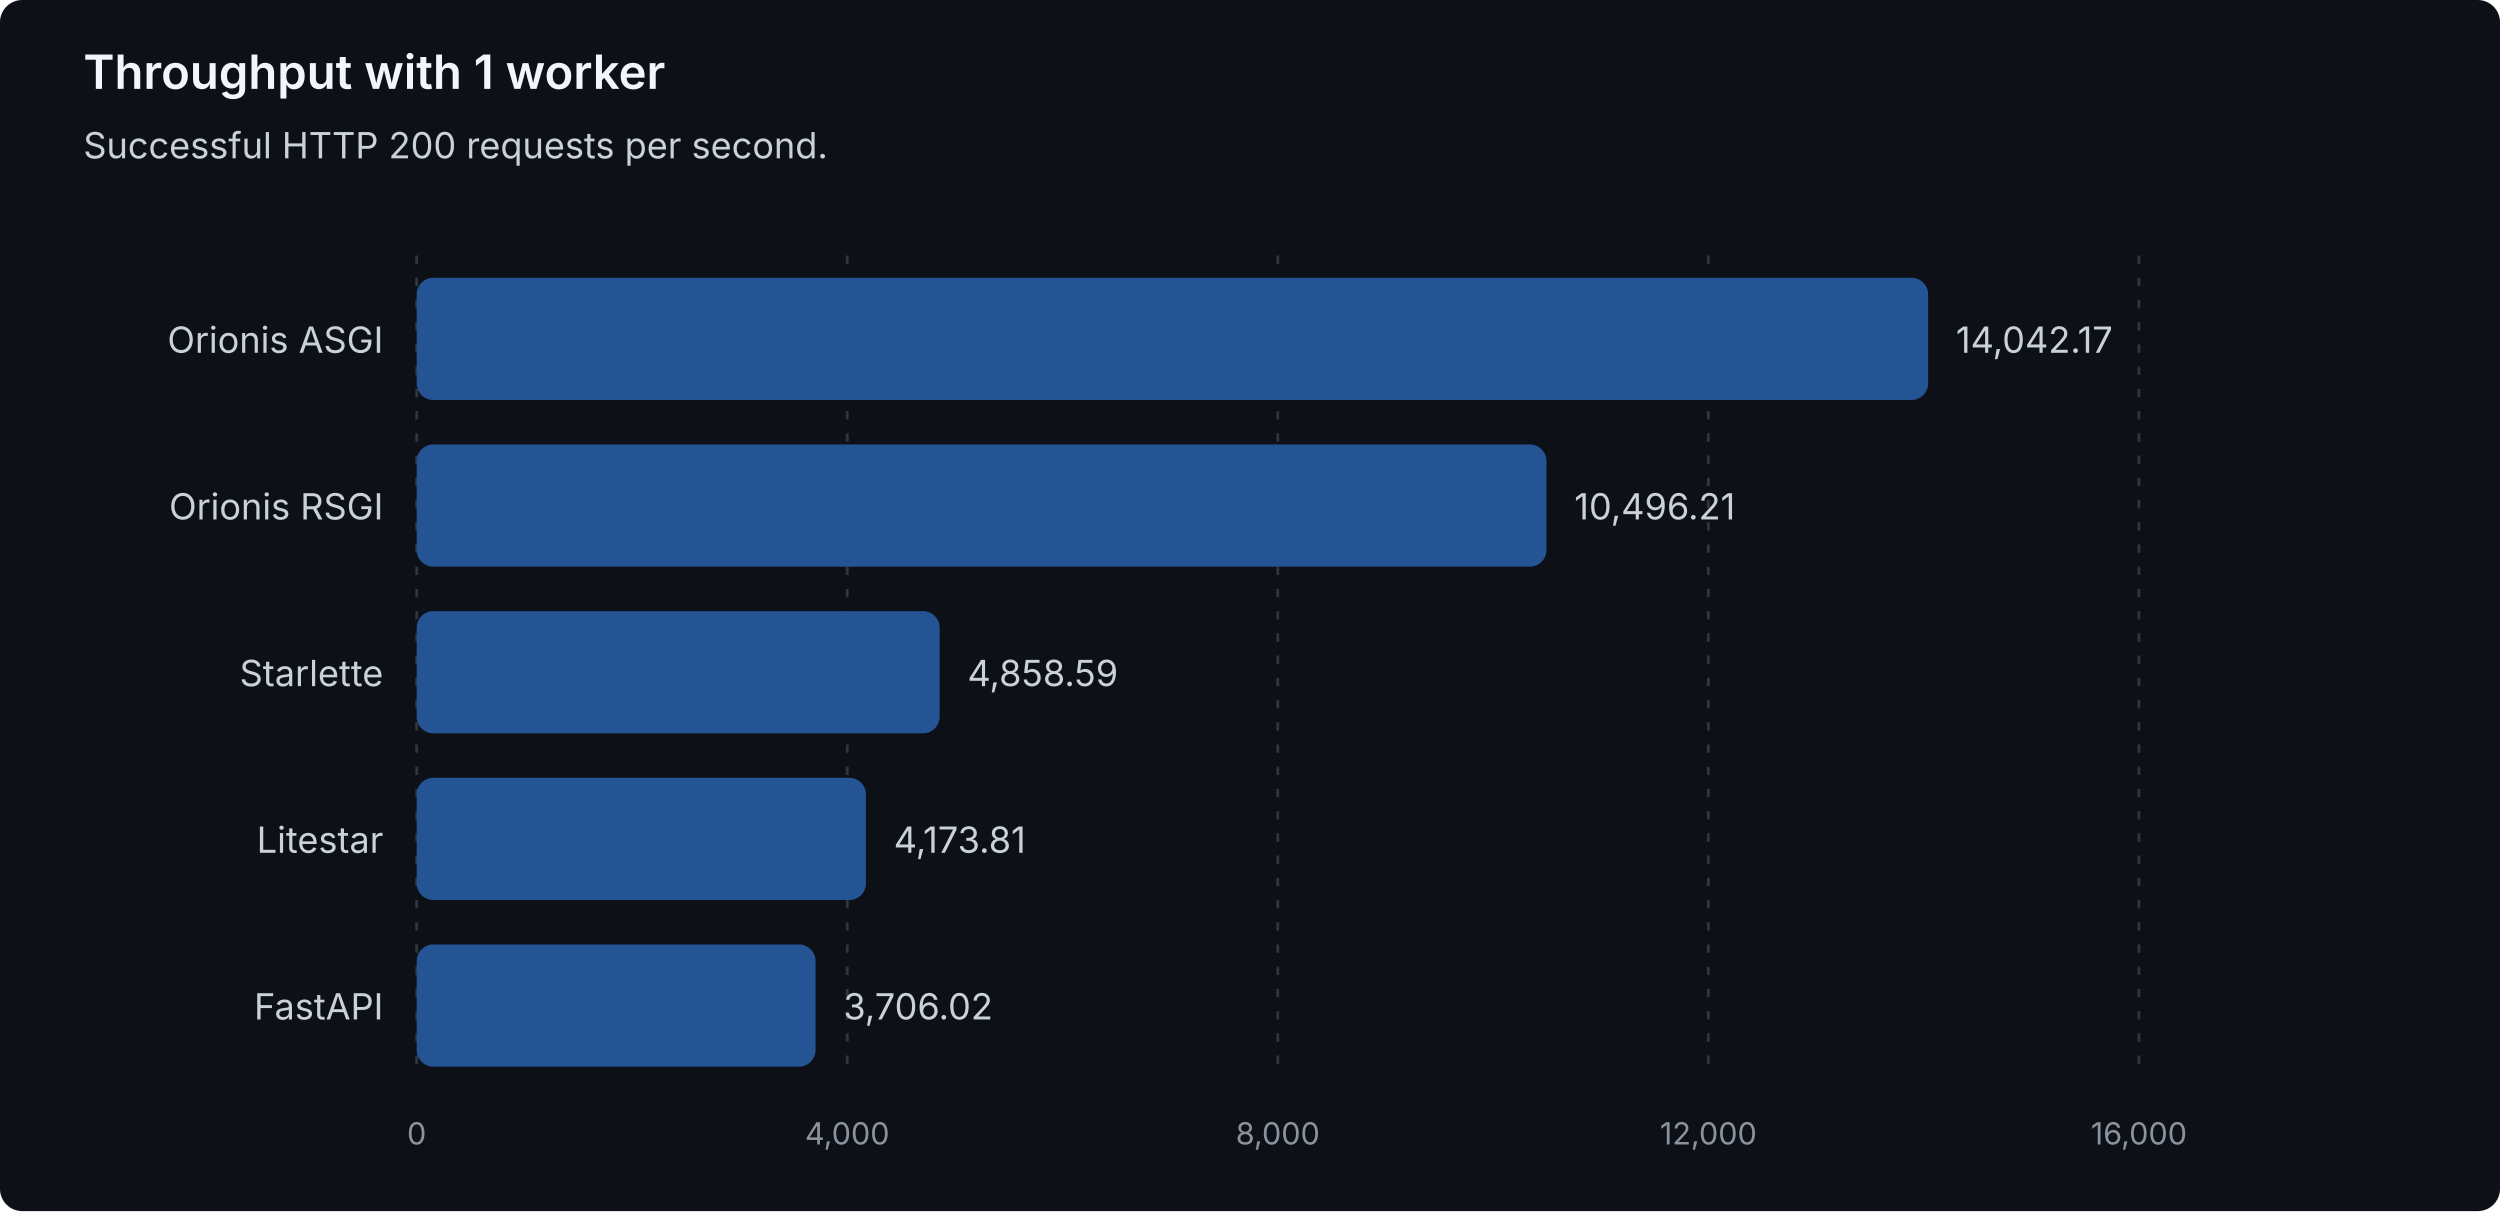
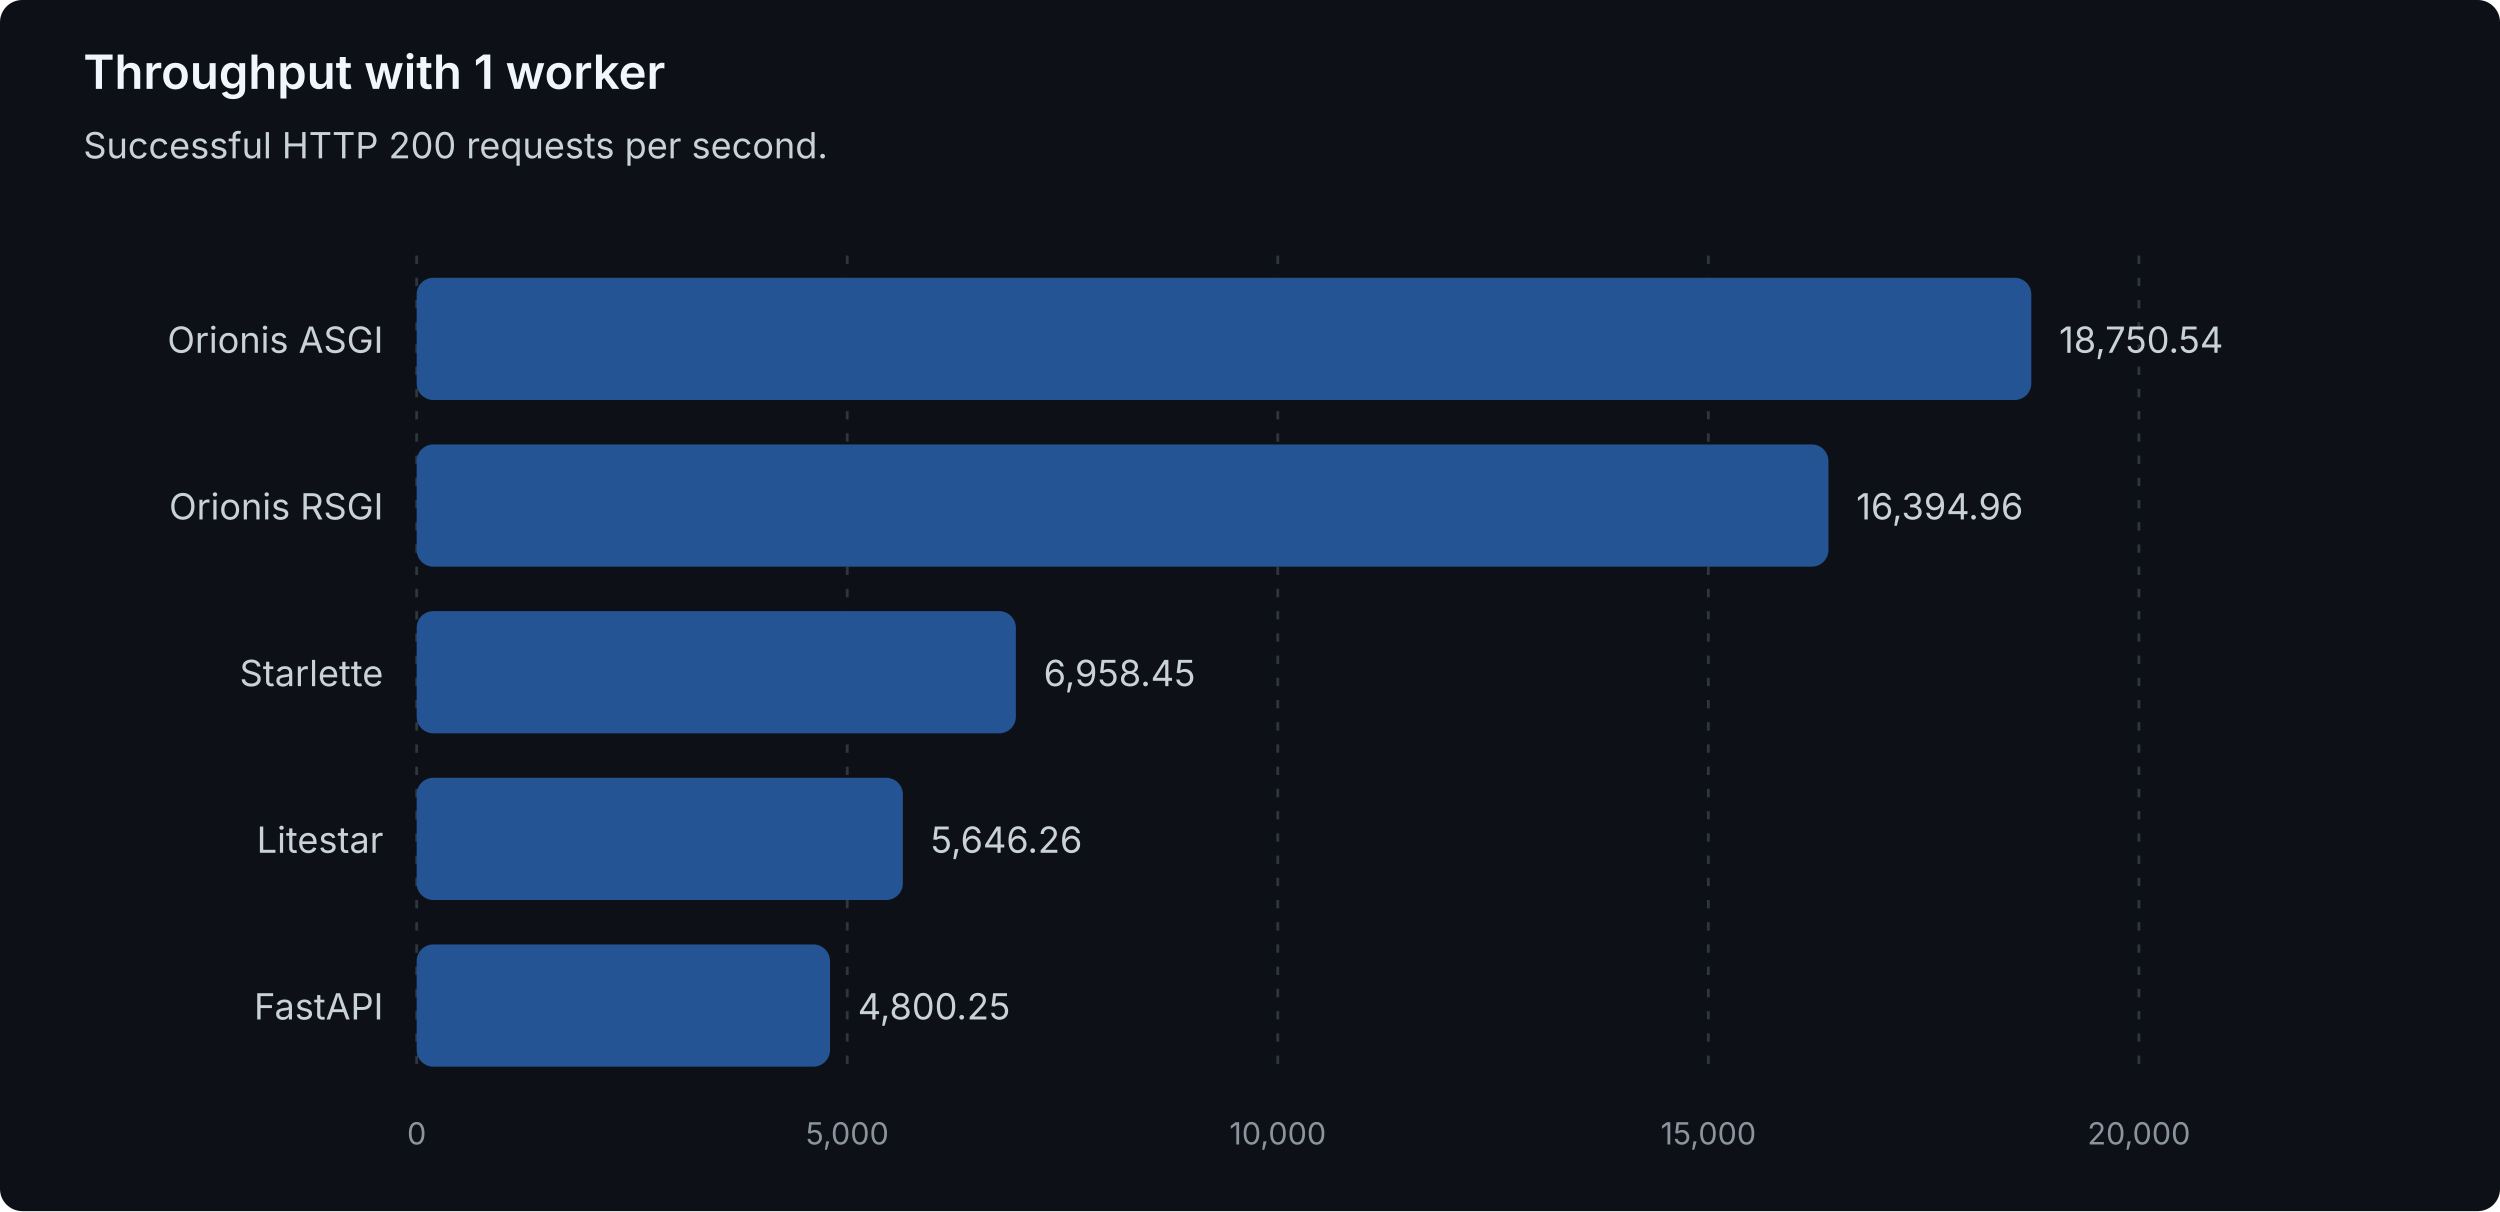
<svg xmlns="http://www.w3.org/2000/svg" width="900" height="436" viewBox="0 0 900 436" role="img" aria-labelledby="title description">
  <style>
text { font-family: system-ui, -apple-system, 'Segoe UI', sans-serif; }
.heading { fill: #f0f6fc; font-size: 17px; font-weight: 600; }
.label { fill: #c9d1d9; font-size: 13px; }
.muted { fill: #8b949e; font-size: 11px; }
.grid { stroke: #30363d; stroke-dasharray: 3 5; }
.bar { fill: #245493; }
</style>
  <rect width="900" height="436" rx="8" fill="#0d1117" />
  <text class="heading" x="30" y="32">Throughput with 1 worker</text>
  <text class="label" x="30" y="57">Successful HTTP 200 requests per second.</text>
  <line class="grid" x1="150.00" y1="92" x2="150.00" y2="388" />
  <text class="muted" x="150.00" y="412" text-anchor="middle">0</text>
  <line class="grid" x1="305.00" y1="92" x2="305.00" y2="388" />
-   <text class="muted" x="305.00" y="412" text-anchor="middle">4,000</text>
+   <text class="muted" x="305.00" y="412" text-anchor="middle">5,000</text>
  <line class="grid" x1="460.00" y1="92" x2="460.00" y2="388" />
-   <text class="muted" x="460.00" y="412" text-anchor="middle">8,000</text>
+   <text class="muted" x="460.00" y="412" text-anchor="middle">10,000</text>
  <line class="grid" x1="615.00" y1="92" x2="615.00" y2="388" />
-   <text class="muted" x="615.00" y="412" text-anchor="middle">12,000</text>
+   <text class="muted" x="615.00" y="412" text-anchor="middle">15,000</text>
  <line class="grid" x1="770.00" y1="92" x2="770.00" y2="388" />
-   <text class="muted" x="770.00" y="412" text-anchor="middle">16,000</text>
+   <text class="muted" x="770.00" y="412" text-anchor="middle">20,000</text>
  <g data-framework="orionis-asgi">
    <text class="label" x="138" y="127" text-anchor="end">Orionis ASGI</text>
-     <rect class="bar" x="150" y="100" width="544.13" height="44" rx="6" />
-     <text class="label" x="704.13" y="127">14,042.17</text>
+     <rect class="bar" x="150" y="100" width="581.27" height="44" rx="6" />
+     <text class="label" x="741.27" y="127">18,750.54</text>
  </g>
  <g data-framework="orionis-rsgi">
    <text class="label" x="138" y="187" text-anchor="end">Orionis RSGI</text>
-     <rect class="bar" x="150" y="160" width="406.73" height="44" rx="6" />
-     <text class="label" x="566.73" y="187">10,496.21</text>
+     <rect class="bar" x="150" y="160" width="508.24" height="44" rx="6" />
+     <text class="label" x="668.24" y="187">16,394.96</text>
  </g>
  <g data-framework="starlette">
    <text class="label" x="138" y="247" text-anchor="end">Starlette</text>
-     <rect class="bar" x="150" y="220" width="188.27" height="44" rx="6" />
-     <text class="label" x="348.27" y="247">4,858.59</text>
+     <rect class="bar" x="150" y="220" width="215.71" height="44" rx="6" />
+     <text class="label" x="375.71" y="247">6,958.45</text>
  </g>
  <g data-framework="litestar">
    <text class="label" x="138" y="307" text-anchor="end">Litestar</text>
-     <rect class="bar" x="150" y="280" width="161.74" height="44" rx="6" />
-     <text class="label" x="321.74" y="307">4,173.81</text>
+     <rect class="bar" x="150" y="280" width="175.03" height="44" rx="6" />
+     <text class="label" x="335.03" y="307">5,646.26</text>
  </g>
  <g data-framework="fastapi">
    <text class="label" x="138" y="367" text-anchor="end">FastAPI</text>
-     <rect class="bar" x="150" y="340" width="143.61" height="44" rx="6" />
-     <text class="label" x="303.61" y="367">3,706.02</text>
+     <rect class="bar" x="150" y="340" width="148.81" height="44" rx="6" />
+     <text class="label" x="308.81" y="367">4,800.25</text>
  </g>
</svg>
